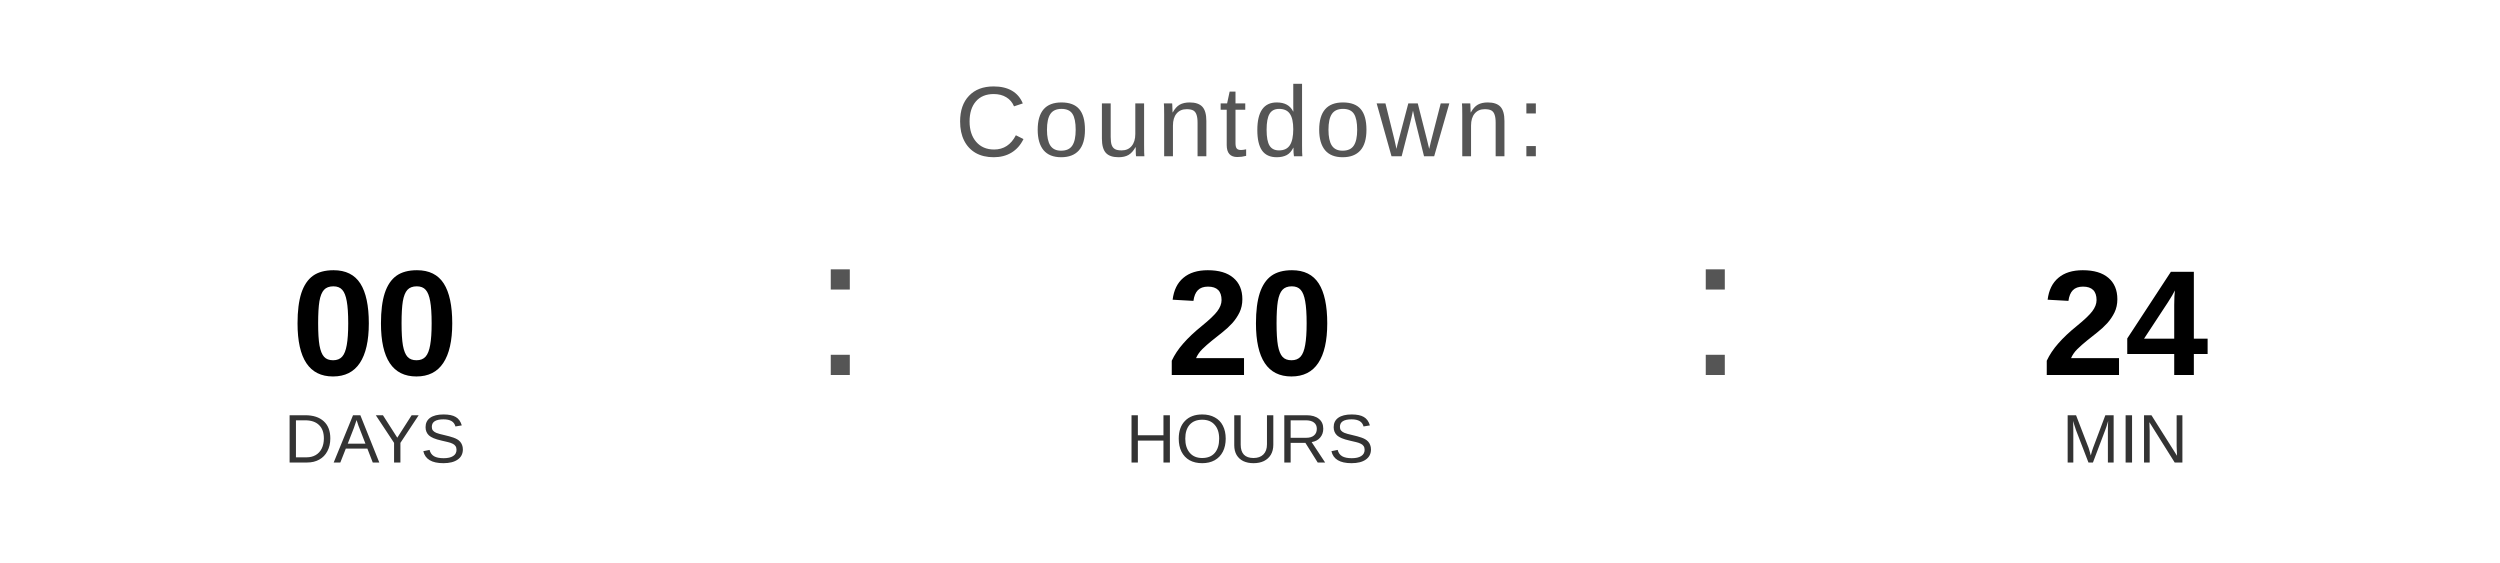
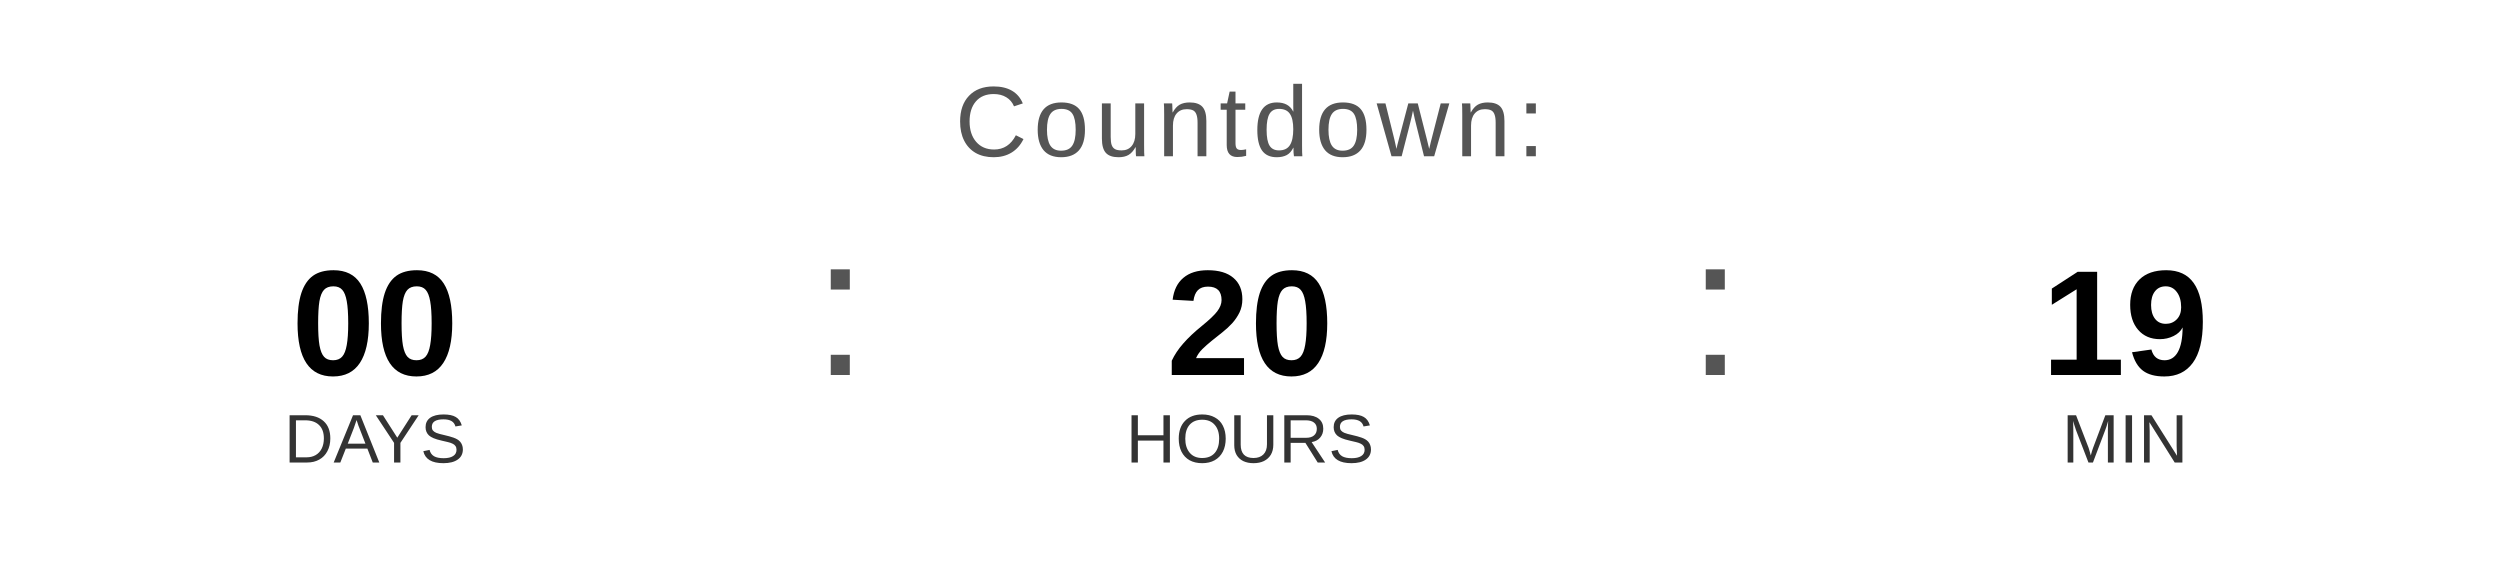
<svg xmlns="http://www.w3.org/2000/svg" width="400" height="90" viewBox="0 0 400 90">
  <text x="200" y="25" font-family="Arial, Helvetica, sans-serif" font-size="16" fill="#555555" text-anchor="middle" letter-spacing="1">
    Countdown:
  </text>
  <text x="60" y="60" font-family="Arial, Helvetica, sans-serif" font-size="24" font-weight="bold" fill="#000000" text-anchor="middle">00</text>
  <text x="60" y="74" font-family="Arial, Helvetica, sans-serif" font-size="11" fill="#333333" text-anchor="middle">DAYS</text>
  <text x="130" y="60" font-family="Arial, sans-serif" font-size="32" fill="#555555">:</text>
  <text x="200" y="60" font-family="Arial, Helvetica, sans-serif" font-size="24" font-weight="bold" fill="#000000" text-anchor="middle">20</text>
  <text x="200" y="74" font-family="Arial, Helvetica, sans-serif" font-size="11" fill="#333333" text-anchor="middle">HOURS</text>
  <text x="270" y="60" font-family="Arial, sans-serif" font-size="32" fill="#555555">:</text>
-   <text x="340" y="60" font-family="Arial, Helvetica, sans-serif" font-size="24" font-weight="bold" fill="#000000" text-anchor="middle">24</text>
+   <text x="340" y="60" font-family="Arial, Helvetica, sans-serif" font-size="24" font-weight="bold" fill="#000000" text-anchor="middle">19</text>
  <text x="340" y="74" font-family="Arial, Helvetica, sans-serif" font-size="11" fill="#333333" text-anchor="middle">MIN</text>
</svg>
